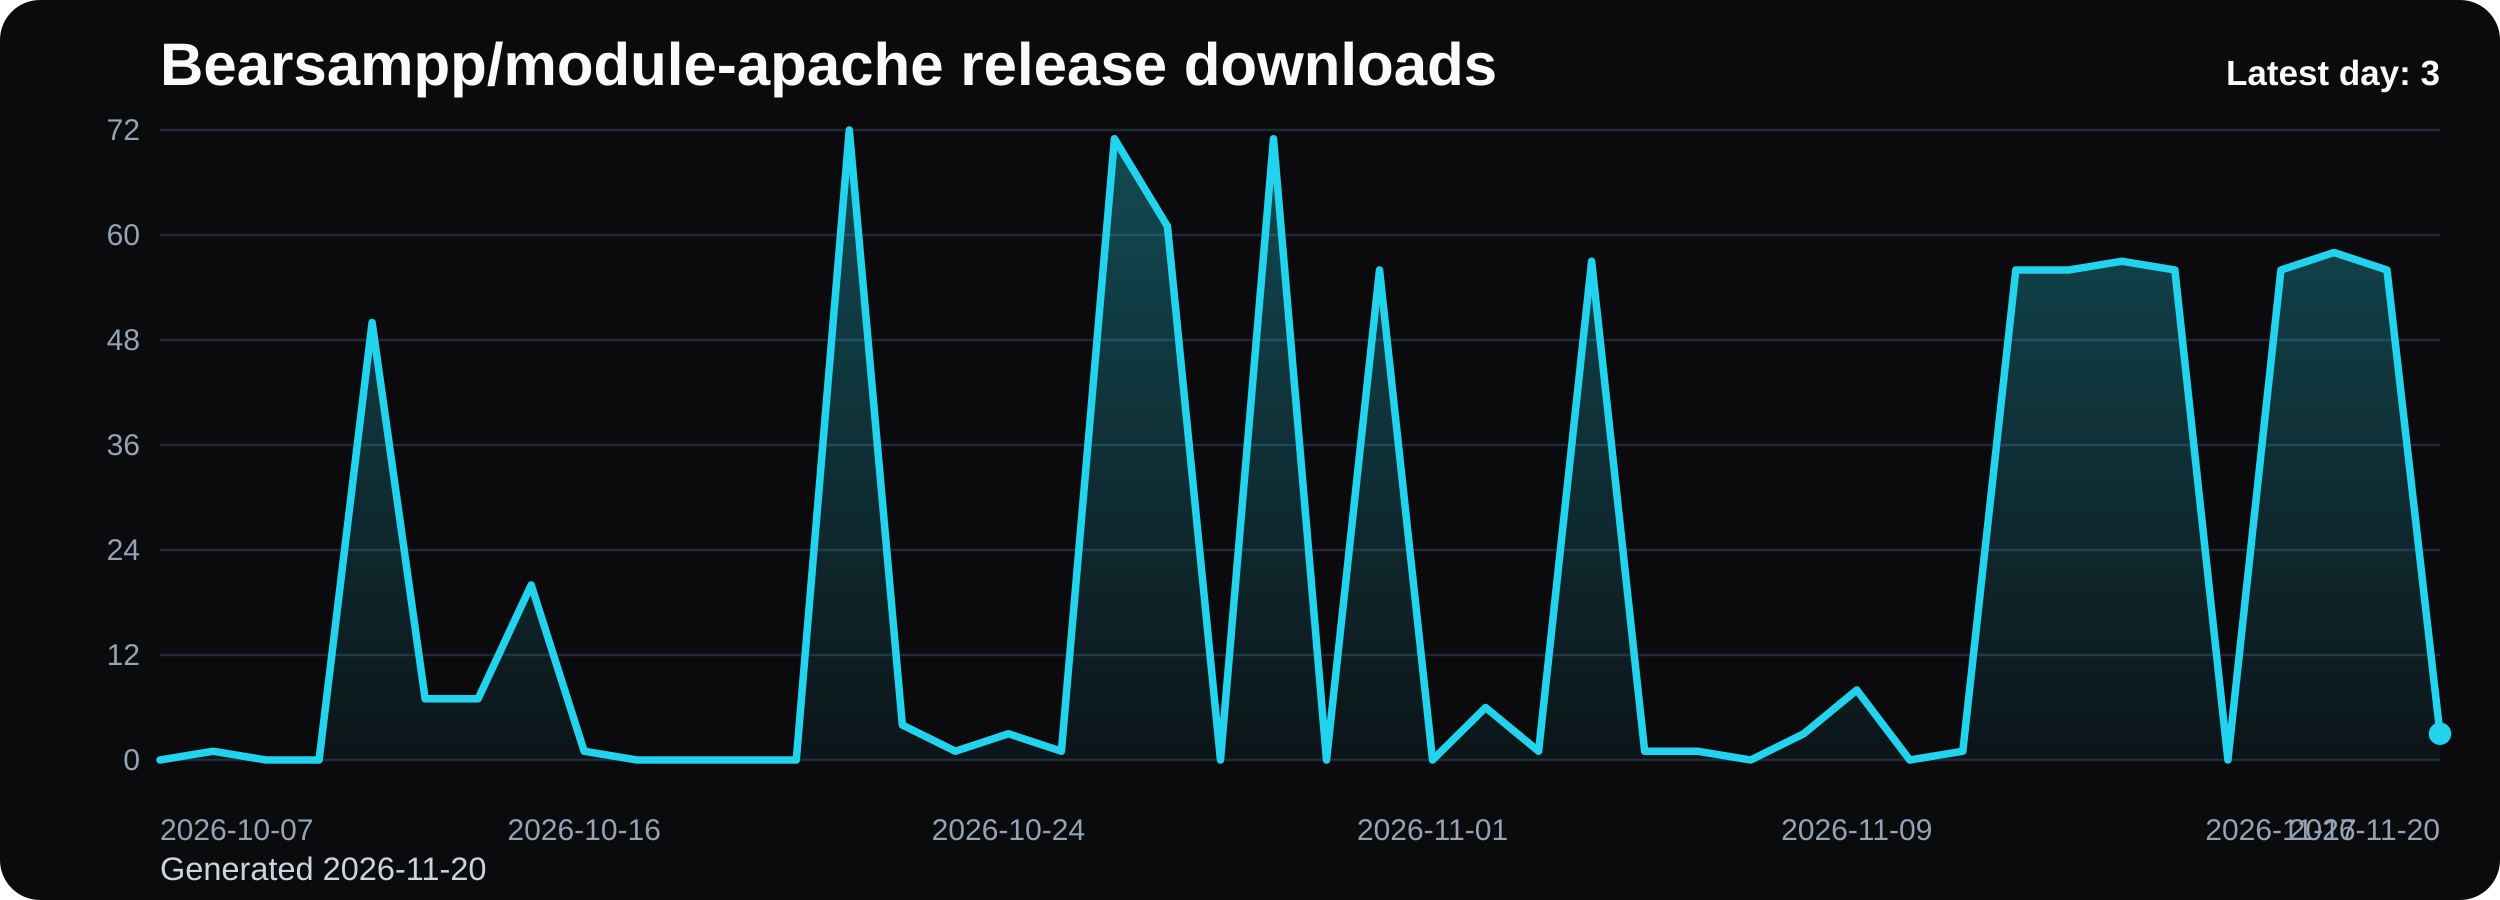
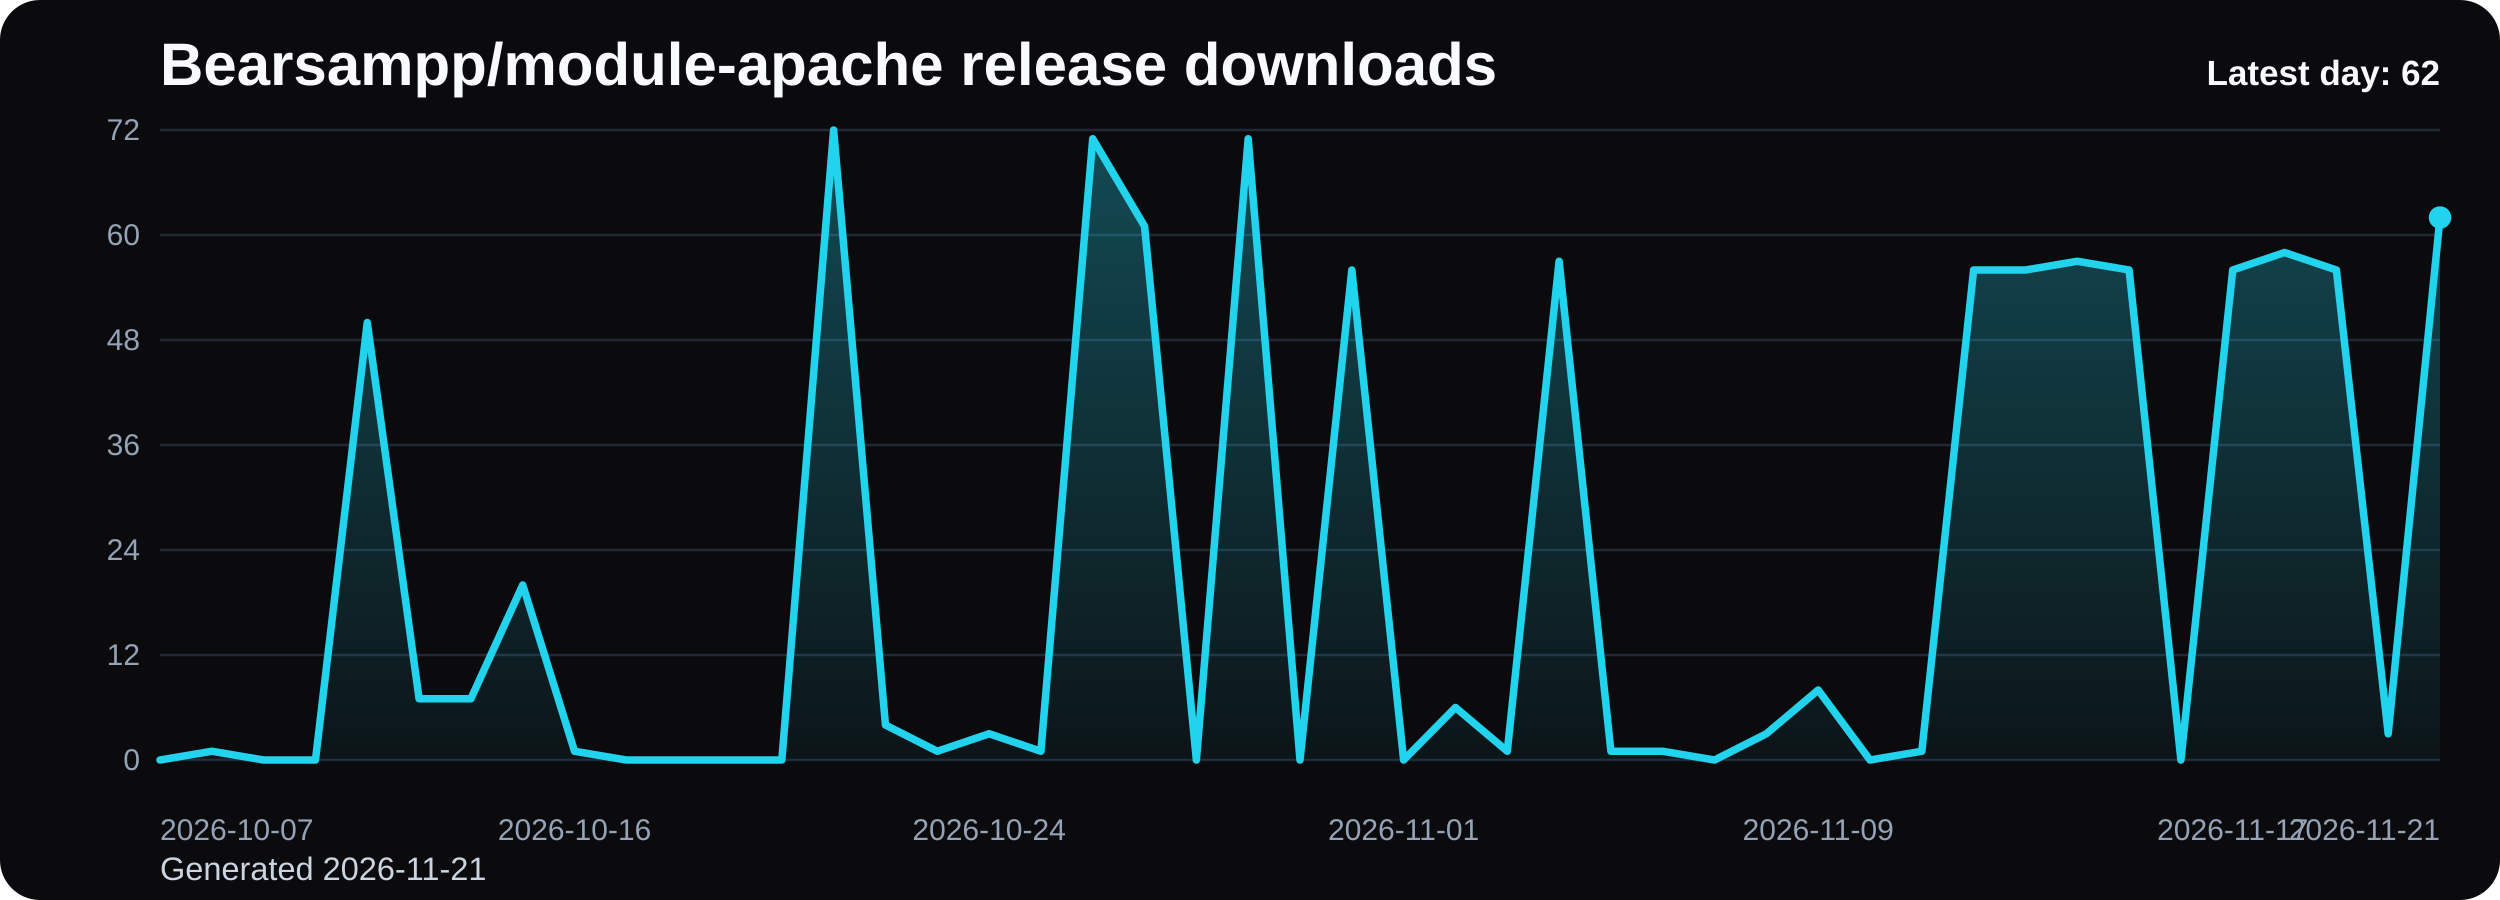
<svg xmlns="http://www.w3.org/2000/svg" viewBox="0 0 1000 360" role="img" aria-label="Bearsampp/module-apache release downloads chart">
  <defs>
    <linearGradient id="fill-daily-black" x1="0" y1="0" x2="0" y2="1">
      <stop offset="0%" stop-color="#22d3ee" stop-opacity="0.32" />
      <stop offset="100%" stop-color="#22d3ee" stop-opacity="0.05" />
    </linearGradient>
    <style>
      .bg { fill: #0b0b0d; }
      .title { font: 700 24px Arial, sans-serif; fill: #f8fafc; }
      .sub { font: 400 13px Arial, sans-serif; fill: #cbd5e1; }
      .grid { stroke: #1f2937; stroke-width: 1; }
      .axis { font: 400 12px Arial, sans-serif; fill: #94a3b8; }
      .line { fill: none; stroke: #22d3ee; stroke-width: 3; stroke-linecap: round; stroke-linejoin: round; }
      .dot { fill: #22d3ee; }
      .value { font: 600 11px Arial, sans-serif; fill: #cbd5e1; }
      .latest { font: 700 14px Arial, sans-serif; fill: #f8fafc; }
    </style>
  </defs>
  <rect class="bg" x="0" y="0" width="1000" height="360" rx="16" />
  <text class="title" x="64" y="34">Bearsampp/module-apache release downloads</text>
-   <text class="sub" x="64" y="352">Generated 2026-11-20</text>
+   <text class="sub" x="64" y="352">Generated 2026-11-21</text>
  <line x1="64" y1="52.00" x2="976" y2="52.00" class="grid" />
  <text x="56" y="56.00" text-anchor="end" class="axis">72</text>
  <line x1="64" y1="94.00" x2="976" y2="94.00" class="grid" />
  <text x="56" y="98.00" text-anchor="end" class="axis">60</text>
  <line x1="64" y1="136.00" x2="976" y2="136.00" class="grid" />
  <text x="56" y="140.00" text-anchor="end" class="axis">48</text>
  <line x1="64" y1="178.00" x2="976" y2="178.00" class="grid" />
  <text x="56" y="182.00" text-anchor="end" class="axis">36</text>
  <line x1="64" y1="220.00" x2="976" y2="220.00" class="grid" />
  <text x="56" y="224.00" text-anchor="end" class="axis">24</text>
  <line x1="64" y1="262.00" x2="976" y2="262.00" class="grid" />
  <text x="56" y="266.00" text-anchor="end" class="axis">12</text>
  <line x1="64" y1="304.00" x2="976" y2="304.00" class="grid" />
  <text x="56" y="308.00" text-anchor="end" class="axis">0</text>
-   <path d="M 64.00 304 L 64.00 304.00 L 85.21 300.50 L 106.42 304.00 L 127.63 304.00 L 148.84 129.00 L 170.05 279.50 L 191.26 279.50 L 212.47 234.00 L 233.67 300.50 L 254.88 304.00 L 276.09 304.00 L 297.30 304.00 L 318.51 304.00 L 339.72 52.00 L 360.93 290.00 L 382.14 300.50 L 403.35 293.50 L 424.56 300.50 L 445.77 55.50 L 466.98 90.50 L 488.19 304.00 L 509.40 55.50 L 530.60 304.00 L 551.81 108.00 L 573.02 304.00 L 594.23 283.00 L 615.44 300.50 L 636.65 104.50 L 657.86 300.50 L 679.07 300.50 L 700.28 304.00 L 721.49 293.50 L 742.70 276.00 L 763.91 304.00 L 785.12 300.50 L 806.33 108.00 L 827.53 108.00 L 848.74 104.50 L 869.95 108.00 L 891.16 304.00 L 912.37 108.00 L 933.58 101.00 L 954.79 108.00 L 976.00 293.50 L 976.00 304 Z" fill="url(#fill-daily-black)" />
-   <polyline class="line" points="64.00,304.00 85.21,300.50 106.42,304.00 127.63,304.00 148.84,129.00 170.05,279.50 191.26,279.50 212.47,234.00 233.67,300.50 254.88,304.00 276.09,304.00 297.30,304.00 318.51,304.00 339.72,52.00 360.93,290.00 382.14,300.50 403.35,293.50 424.56,300.50 445.77,55.50 466.98,90.50 488.19,304.00 509.40,55.50 530.60,304.00 551.81,108.00 573.02,304.00 594.23,283.00 615.44,300.50 636.65,104.50 657.86,300.50 679.07,300.50 700.28,304.00 721.49,293.50 742.70,276.00 763.91,304.00 785.12,300.50 806.33,108.00 827.53,108.00 848.74,104.50 869.95,108.00 891.16,304.00 912.37,108.00 933.58,101.00 954.79,108.00 976.00,293.50" />
-   <circle class="dot" cx="976.00" cy="293.50" r="4.5" />
+   <path d="M 64.00 304 L 64.00 304.00 L 84.73 300.50 L 105.45 304.00 L 126.18 304.00 L 146.91 129.00 L 167.64 279.50 L 188.36 279.50 L 209.09 234.00 L 229.82 300.50 L 250.55 304.00 L 271.27 304.00 L 292.00 304.00 L 312.73 304.00 L 333.45 52.00 L 354.18 290.00 L 374.91 300.50 L 395.64 293.50 L 416.36 300.50 L 437.09 55.50 L 457.82 90.50 L 478.55 304.00 L 499.27 55.50 L 520.00 304.00 L 540.73 108.00 L 561.45 304.00 L 582.18 283.00 L 602.91 300.50 L 623.64 104.50 L 644.36 300.50 L 665.09 300.50 L 685.82 304.00 L 706.55 293.50 L 727.27 276.00 L 748.00 304.00 L 768.73 300.50 L 789.45 108.00 L 810.18 108.00 L 830.91 104.50 L 851.64 108.00 L 872.36 304.00 L 893.09 108.00 L 913.82 101.00 L 934.55 108.00 L 955.27 293.50 L 976.00 87.00 L 976.00 304 Z" fill="url(#fill-daily-black)" />
+   <polyline class="line" points="64.00,304.00 84.73,300.50 105.45,304.00 126.18,304.00 146.91,129.00 167.64,279.50 188.36,279.50 209.09,234.00 229.82,300.50 250.55,304.00 271.27,304.00 292.00,304.00 312.73,304.00 333.45,52.00 354.18,290.00 374.91,300.50 395.64,293.50 416.36,300.50 437.09,55.50 457.82,90.50 478.55,304.00 499.27,55.50 520.00,304.00 540.73,108.00 561.45,304.00 582.18,283.00 602.91,300.50 623.64,104.50 644.36,300.50 665.09,300.50 685.82,304.00 706.55,293.50 727.27,276.00 748.00,304.00 768.73,300.50 789.45,108.00 810.18,108.00 830.91,104.50 851.64,108.00 872.36,304.00 893.09,108.00 913.82,101.00 934.55,108.00 955.27,293.50 976.00,87.00" />
+   <circle class="dot" cx="976.00" cy="87.00" r="4.5" />
  <text class="axis" x="64.00" y="336" text-anchor="start">2026-10-07</text>
-   <text class="axis" x="233.67" y="336" text-anchor="middle">2026-10-16</text>
-   <text class="axis" x="403.35" y="336" text-anchor="middle">2026-10-24</text>
-   <text class="axis" x="573.02" y="336" text-anchor="middle">2026-11-01</text>
-   <text class="axis" x="742.70" y="336" text-anchor="middle">2026-11-09</text>
-   <text class="axis" x="912.37" y="336" text-anchor="middle">2026-11-17</text>
-   <text class="axis" x="976.00" y="336" text-anchor="end">2026-11-20</text>
-   <text class="latest" x="976" y="34" text-anchor="end">Latest day: 3</text>
+   <text class="axis" x="229.82" y="336" text-anchor="middle">2026-10-16</text>
+   <text class="axis" x="395.64" y="336" text-anchor="middle">2026-10-24</text>
+   <text class="axis" x="561.45" y="336" text-anchor="middle">2026-11-01</text>
+   <text class="axis" x="727.27" y="336" text-anchor="middle">2026-11-09</text>
+   <text class="axis" x="893.09" y="336" text-anchor="middle">2026-11-17</text>
+   <text class="axis" x="976.00" y="336" text-anchor="end">2026-11-21</text>
+   <text class="latest" x="976" y="34" text-anchor="end">Latest day: 62</text>
</svg>
